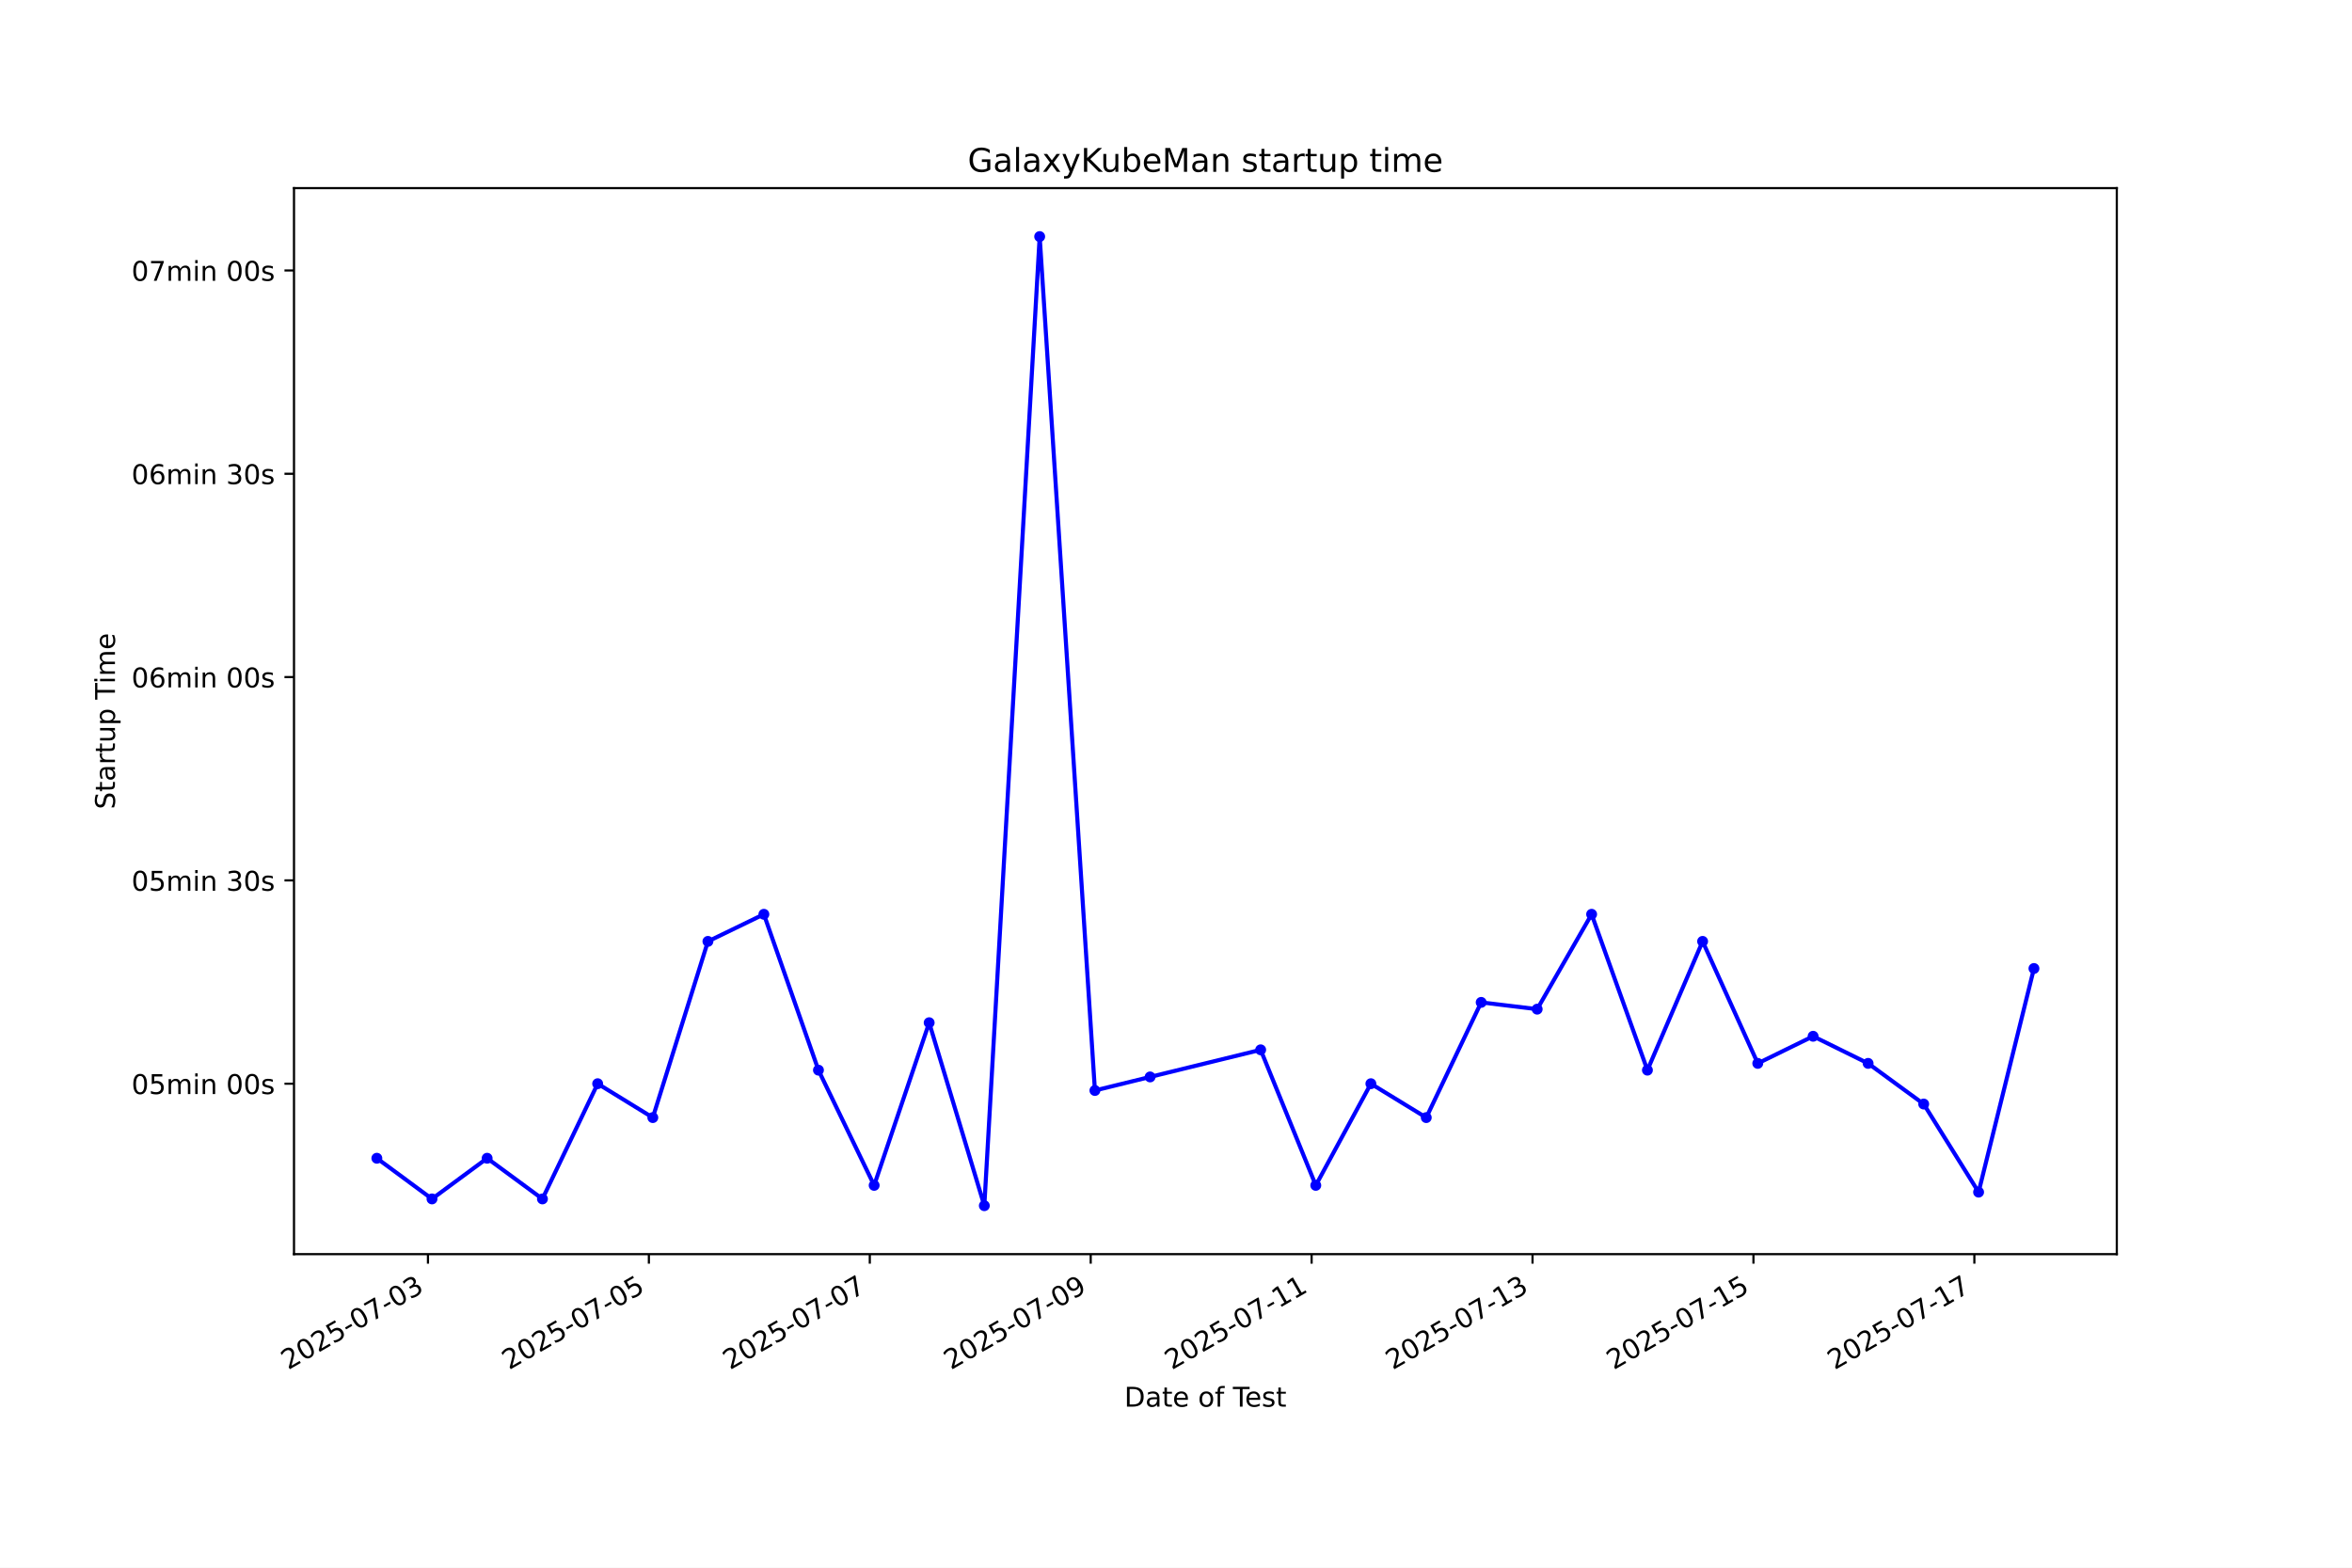
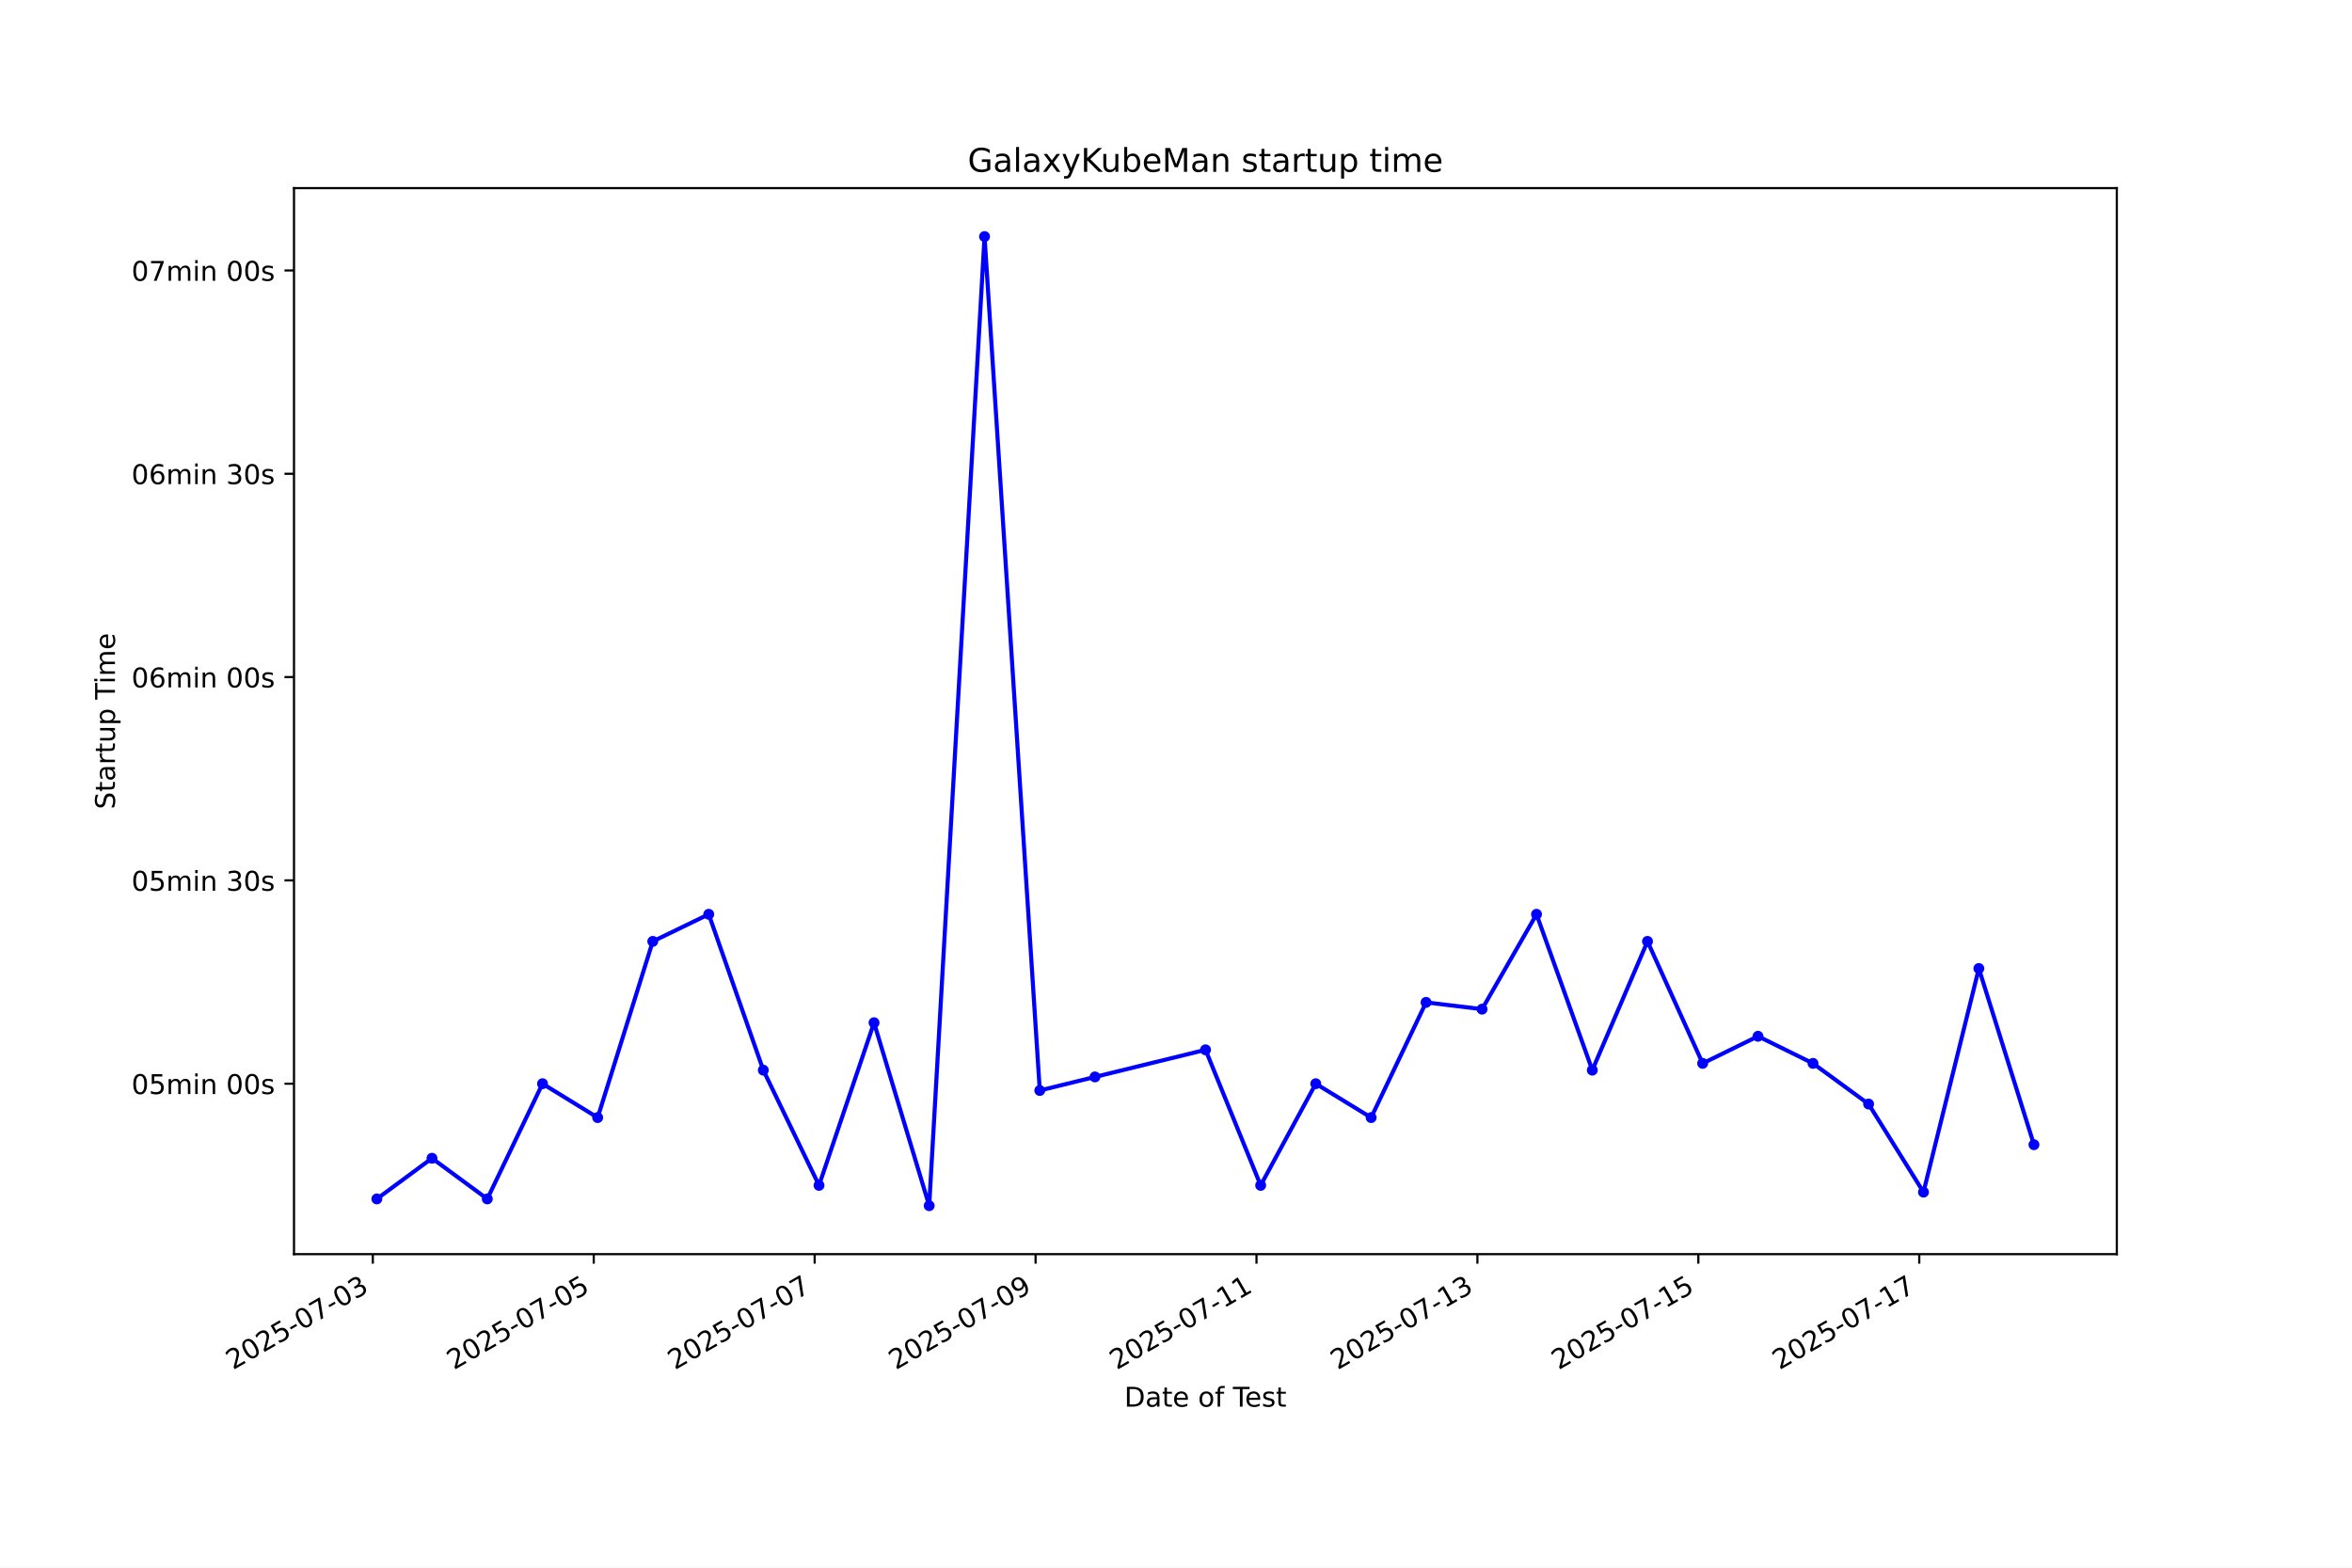
<svg xmlns="http://www.w3.org/2000/svg" xmlns:xlink="http://www.w3.org/1999/xlink" width="864pt" height="576pt" viewBox="0 0 864 576" version="1.1">
  <defs>
    <style type="text/css">*{stroke-linejoin: round; stroke-linecap: butt}</style>
  </defs>
  <g id="figure_1">
    <g id="patch_1">
      <path d="M 0 576  L 864 576  L 864 0  L 0 0  z " style="fill: #ffffff" />
    </g>
    <g id="axes_1">
      <g id="patch_2">
        <path d="M 108 460.8  L 777.6 460.8  L 777.6 69.12  L 108 69.12  z " style="fill: #ffffff" />
      </g>
      <g id="matplotlib.axis_1">
        <g id="xtick_1">
          <g id="line2d_1">
            <defs>
-               <path id="me642d9842d" d="M 0 0  L 0 3.5  " style="stroke: #000000; stroke-width: 0.8" />
+               <path id="m3490484170" d="M 0 0  L 0 3.5  " style="stroke: #000000; stroke-width: 0.8" />
            </defs>
            <g>
-               <use xlink:href="#me642d9842d" x="157.212" y="460.8" style="stroke: #000000; stroke-width: 0.8" />
+               <use xlink:href="#m3490484170" x="136.953" y="460.8" style="stroke: #000000; stroke-width: 0.8" />
            </g>
          </g>
          <g id="text_1">
-             <g transform="translate(105.8422 503.4383) rotate(-30) scale(0.1 -0.1)">
+             <g transform="translate(85.5833 503.4383) rotate(-30) scale(0.1 -0.1)">
              <defs>
                <path id="DejaVuSans-32" d="M 1228 531  L 3431 531  L 3431 0  L 469 0  L 469 531  Q 828 903 1448 1529  Q 2069 2156 2228 2338  Q 2531 2678 2651 2914  Q 2772 3150 2772 3378  Q 2772 3750 2511 3984  Q 2250 4219 1831 4219  Q 1534 4219 1204 4116  Q 875 4013 500 3803  L 500 4441  Q 881 4594 1212 4672  Q 1544 4750 1819 4750  Q 2544 4750 2975 4387  Q 3406 4025 3406 3419  Q 3406 3131 3298 2873  Q 3191 2616 2906 2266  Q 2828 2175 2409 1742  Q 1991 1309 1228 531  z " transform="scale(0.015625)" />
                <path id="DejaVuSans-30" d="M 2034 4250  Q 1547 4250 1301 3770  Q 1056 3291 1056 2328  Q 1056 1369 1301 889  Q 1547 409 2034 409  Q 2525 409 2770 889  Q 3016 1369 3016 2328  Q 3016 3291 2770 3770  Q 2525 4250 2034 4250  z M 2034 4750  Q 2819 4750 3233 4129  Q 3647 3509 3647 2328  Q 3647 1150 3233 529  Q 2819 -91 2034 -91  Q 1250 -91 836 529  Q 422 1150 422 2328  Q 422 3509 836 4129  Q 1250 4750 2034 4750  z " transform="scale(0.015625)" />
                <path id="DejaVuSans-35" d="M 691 4666  L 3169 4666  L 3169 4134  L 1269 4134  L 1269 2991  Q 1406 3038 1543 3061  Q 1681 3084 1819 3084  Q 2600 3084 3056 2656  Q 3513 2228 3513 1497  Q 3513 744 3044 326  Q 2575 -91 1722 -91  Q 1428 -91 1123 -41  Q 819 9 494 109  L 494 744  Q 775 591 1075 516  Q 1375 441 1709 441  Q 2250 441 2565 725  Q 2881 1009 2881 1497  Q 2881 1984 2565 2268  Q 2250 2553 1709 2553  Q 1456 2553 1204 2497  Q 953 2441 691 2322  L 691 4666  z " transform="scale(0.015625)" />
                <path id="DejaVuSans-2d" d="M 313 2009  L 1997 2009  L 1997 1497  L 313 1497  L 313 2009  z " transform="scale(0.015625)" />
                <path id="DejaVuSans-37" d="M 525 4666  L 3525 4666  L 3525 4397  L 1831 0  L 1172 0  L 2766 4134  L 525 4134  L 525 4666  z " transform="scale(0.015625)" />
                <path id="DejaVuSans-33" d="M 2597 2516  Q 3050 2419 3304 2112  Q 3559 1806 3559 1356  Q 3559 666 3084 287  Q 2609 -91 1734 -91  Q 1441 -91 1130 -33  Q 819 25 488 141  L 488 750  Q 750 597 1062 519  Q 1375 441 1716 441  Q 2309 441 2620 675  Q 2931 909 2931 1356  Q 2931 1769 2642 2001  Q 2353 2234 1838 2234  L 1294 2234  L 1294 2753  L 1863 2753  Q 2328 2753 2575 2939  Q 2822 3125 2822 3475  Q 2822 3834 2567 4026  Q 2313 4219 1838 4219  Q 1578 4219 1281 4162  Q 984 4106 628 3988  L 628 4550  Q 988 4650 1302 4700  Q 1616 4750 1894 4750  Q 2613 4750 3031 4423  Q 3450 4097 3450 3541  Q 3450 3153 3228 2886  Q 3006 2619 2597 2516  z " transform="scale(0.015625)" />
              </defs>
              <use xlink:href="#DejaVuSans-32" />
              <use xlink:href="#DejaVuSans-30" transform="translate(63.62305 0)" />
              <use xlink:href="#DejaVuSans-32" transform="translate(127.2461 0)" />
              <use xlink:href="#DejaVuSans-35" transform="translate(190.8691 0)" />
              <use xlink:href="#DejaVuSans-2d" transform="translate(254.4922 0)" />
              <use xlink:href="#DejaVuSans-30" transform="translate(290.5762 0)" />
              <use xlink:href="#DejaVuSans-37" transform="translate(354.1992 0)" />
              <use xlink:href="#DejaVuSans-2d" transform="translate(417.8223 0)" />
              <use xlink:href="#DejaVuSans-30" transform="translate(453.9062 0)" />
              <use xlink:href="#DejaVuSans-33" transform="translate(517.5293 0)" />
            </g>
          </g>
        </g>
        <g id="xtick_2">
          <g id="line2d_2">
            <g>
-               <use xlink:href="#me642d9842d" x="238.364" y="460.8" style="stroke: #000000; stroke-width: 0.8" />
+               <use xlink:href="#m3490484170" x="218.107" y="460.8" style="stroke: #000000; stroke-width: 0.8" />
            </g>
          </g>
          <g id="text_2">
-             <g transform="translate(186.9943 503.4383) rotate(-30) scale(0.1 -0.1)">
+             <g transform="translate(166.738 503.4383) rotate(-30) scale(0.1 -0.1)">
              <use xlink:href="#DejaVuSans-32" />
              <use xlink:href="#DejaVuSans-30" transform="translate(63.62305 0)" />
              <use xlink:href="#DejaVuSans-32" transform="translate(127.2461 0)" />
              <use xlink:href="#DejaVuSans-35" transform="translate(190.8691 0)" />
              <use xlink:href="#DejaVuSans-2d" transform="translate(254.4922 0)" />
              <use xlink:href="#DejaVuSans-30" transform="translate(290.5762 0)" />
              <use xlink:href="#DejaVuSans-37" transform="translate(354.1992 0)" />
              <use xlink:href="#DejaVuSans-2d" transform="translate(417.8223 0)" />
              <use xlink:href="#DejaVuSans-30" transform="translate(453.9062 0)" />
              <use xlink:href="#DejaVuSans-35" transform="translate(517.5293 0)" />
            </g>
          </g>
        </g>
        <g id="xtick_3">
          <g id="line2d_3">
            <g>
-               <use xlink:href="#me642d9842d" x="319.516" y="460.8" style="stroke: #000000; stroke-width: 0.8" />
+               <use xlink:href="#m3490484170" x="299.262" y="460.8" style="stroke: #000000; stroke-width: 0.8" />
            </g>
          </g>
          <g id="text_3">
-             <g transform="translate(268.1464 503.4383) rotate(-30) scale(0.1 -0.1)">
+             <g transform="translate(247.8927 503.4383) rotate(-30) scale(0.1 -0.1)">
              <use xlink:href="#DejaVuSans-32" />
              <use xlink:href="#DejaVuSans-30" transform="translate(63.62305 0)" />
              <use xlink:href="#DejaVuSans-32" transform="translate(127.2461 0)" />
              <use xlink:href="#DejaVuSans-35" transform="translate(190.8691 0)" />
              <use xlink:href="#DejaVuSans-2d" transform="translate(254.4922 0)" />
              <use xlink:href="#DejaVuSans-30" transform="translate(290.5762 0)" />
              <use xlink:href="#DejaVuSans-37" transform="translate(354.1992 0)" />
              <use xlink:href="#DejaVuSans-2d" transform="translate(417.8223 0)" />
              <use xlink:href="#DejaVuSans-30" transform="translate(453.9062 0)" />
              <use xlink:href="#DejaVuSans-37" transform="translate(517.5293 0)" />
            </g>
          </g>
        </g>
        <g id="xtick_4">
          <g id="line2d_4">
            <g>
-               <use xlink:href="#me642d9842d" x="400.668" y="460.8" style="stroke: #000000; stroke-width: 0.8" />
+               <use xlink:href="#m3490484170" x="380.417" y="460.8" style="stroke: #000000; stroke-width: 0.8" />
            </g>
          </g>
          <g id="text_4">
-             <g transform="translate(349.2984 503.4383) rotate(-30) scale(0.1 -0.1)">
+             <g transform="translate(329.0473 503.4383) rotate(-30) scale(0.1 -0.1)">
              <defs>
                <path id="DejaVuSans-39" d="M 703 97  L 703 672  Q 941 559 1184 500  Q 1428 441 1663 441  Q 2288 441 2617 861  Q 2947 1281 2994 2138  Q 2813 1869 2534 1725  Q 2256 1581 1919 1581  Q 1219 1581 811 2004  Q 403 2428 403 3163  Q 403 3881 828 4315  Q 1253 4750 1959 4750  Q 2769 4750 3195 4129  Q 3622 3509 3622 2328  Q 3622 1225 3098 567  Q 2575 -91 1691 -91  Q 1453 -91 1209 -44  Q 966 3 703 97  z M 1959 2075  Q 2384 2075 2632 2365  Q 2881 2656 2881 3163  Q 2881 3666 2632 3958  Q 2384 4250 1959 4250  Q 1534 4250 1286 3958  Q 1038 3666 1038 3163  Q 1038 2656 1286 2365  Q 1534 2075 1959 2075  z " transform="scale(0.015625)" />
              </defs>
              <use xlink:href="#DejaVuSans-32" />
              <use xlink:href="#DejaVuSans-30" transform="translate(63.62305 0)" />
              <use xlink:href="#DejaVuSans-32" transform="translate(127.2461 0)" />
              <use xlink:href="#DejaVuSans-35" transform="translate(190.8691 0)" />
              <use xlink:href="#DejaVuSans-2d" transform="translate(254.4922 0)" />
              <use xlink:href="#DejaVuSans-30" transform="translate(290.5762 0)" />
              <use xlink:href="#DejaVuSans-37" transform="translate(354.1992 0)" />
              <use xlink:href="#DejaVuSans-2d" transform="translate(417.8223 0)" />
              <use xlink:href="#DejaVuSans-30" transform="translate(453.9062 0)" />
              <use xlink:href="#DejaVuSans-39" transform="translate(517.5293 0)" />
            </g>
          </g>
        </g>
        <g id="xtick_5">
          <g id="line2d_5">
            <g>
-               <use xlink:href="#me642d9842d" x="481.82" y="460.8" style="stroke: #000000; stroke-width: 0.8" />
+               <use xlink:href="#m3490484170" x="461.571" y="460.8" style="stroke: #000000; stroke-width: 0.8" />
            </g>
          </g>
          <g id="text_5">
-             <g transform="translate(430.4505 503.4383) rotate(-30) scale(0.1 -0.1)">
+             <g transform="translate(410.202 503.4383) rotate(-30) scale(0.1 -0.1)">
              <defs>
                <path id="DejaVuSans-31" d="M 794 531  L 1825 531  L 1825 4091  L 703 3866  L 703 4441  L 1819 4666  L 2450 4666  L 2450 531  L 3481 531  L 3481 0  L 794 0  L 794 531  z " transform="scale(0.015625)" />
              </defs>
              <use xlink:href="#DejaVuSans-32" />
              <use xlink:href="#DejaVuSans-30" transform="translate(63.62305 0)" />
              <use xlink:href="#DejaVuSans-32" transform="translate(127.2461 0)" />
              <use xlink:href="#DejaVuSans-35" transform="translate(190.8691 0)" />
              <use xlink:href="#DejaVuSans-2d" transform="translate(254.4922 0)" />
              <use xlink:href="#DejaVuSans-30" transform="translate(290.5762 0)" />
              <use xlink:href="#DejaVuSans-37" transform="translate(354.1992 0)" />
              <use xlink:href="#DejaVuSans-2d" transform="translate(417.8223 0)" />
              <use xlink:href="#DejaVuSans-31" transform="translate(453.9062 0)" />
              <use xlink:href="#DejaVuSans-31" transform="translate(517.5293 0)" />
            </g>
          </g>
        </g>
        <g id="xtick_6">
          <g id="line2d_6">
            <g>
-               <use xlink:href="#me642d9842d" x="562.972" y="460.8" style="stroke: #000000; stroke-width: 0.8" />
+               <use xlink:href="#m3490484170" x="542.726" y="460.8" style="stroke: #000000; stroke-width: 0.8" />
            </g>
          </g>
          <g id="text_6">
-             <g transform="translate(511.6025 503.4383) rotate(-30) scale(0.1 -0.1)">
+             <g transform="translate(491.3567 503.4383) rotate(-30) scale(0.1 -0.1)">
              <use xlink:href="#DejaVuSans-32" />
              <use xlink:href="#DejaVuSans-30" transform="translate(63.62305 0)" />
              <use xlink:href="#DejaVuSans-32" transform="translate(127.2461 0)" />
              <use xlink:href="#DejaVuSans-35" transform="translate(190.8691 0)" />
              <use xlink:href="#DejaVuSans-2d" transform="translate(254.4922 0)" />
              <use xlink:href="#DejaVuSans-30" transform="translate(290.5762 0)" />
              <use xlink:href="#DejaVuSans-37" transform="translate(354.1992 0)" />
              <use xlink:href="#DejaVuSans-2d" transform="translate(417.8223 0)" />
              <use xlink:href="#DejaVuSans-31" transform="translate(453.9062 0)" />
              <use xlink:href="#DejaVuSans-33" transform="translate(517.5293 0)" />
            </g>
          </g>
        </g>
        <g id="xtick_7">
          <g id="line2d_7">
            <g>
-               <use xlink:href="#me642d9842d" x="644.124" y="460.8" style="stroke: #000000; stroke-width: 0.8" />
+               <use xlink:href="#m3490484170" x="623.881" y="460.8" style="stroke: #000000; stroke-width: 0.8" />
            </g>
          </g>
          <g id="text_7">
-             <g transform="translate(592.7546 503.4383) rotate(-30) scale(0.1 -0.1)">
+             <g transform="translate(572.5114 503.4383) rotate(-30) scale(0.1 -0.1)">
              <use xlink:href="#DejaVuSans-32" />
              <use xlink:href="#DejaVuSans-30" transform="translate(63.62305 0)" />
              <use xlink:href="#DejaVuSans-32" transform="translate(127.2461 0)" />
              <use xlink:href="#DejaVuSans-35" transform="translate(190.8691 0)" />
              <use xlink:href="#DejaVuSans-2d" transform="translate(254.4922 0)" />
              <use xlink:href="#DejaVuSans-30" transform="translate(290.5762 0)" />
              <use xlink:href="#DejaVuSans-37" transform="translate(354.1992 0)" />
              <use xlink:href="#DejaVuSans-2d" transform="translate(417.8223 0)" />
              <use xlink:href="#DejaVuSans-31" transform="translate(453.9062 0)" />
              <use xlink:href="#DejaVuSans-35" transform="translate(517.5293 0)" />
            </g>
          </g>
        </g>
        <g id="xtick_8">
          <g id="line2d_8">
            <g>
-               <use xlink:href="#me642d9842d" x="725.276" y="460.8" style="stroke: #000000; stroke-width: 0.8" />
+               <use xlink:href="#m3490484170" x="705.036" y="460.8" style="stroke: #000000; stroke-width: 0.8" />
            </g>
          </g>
          <g id="text_8">
-             <g transform="translate(673.9066 503.4383) rotate(-30) scale(0.1 -0.1)">
+             <g transform="translate(653.6661 503.4383) rotate(-30) scale(0.1 -0.1)">
              <use xlink:href="#DejaVuSans-32" />
              <use xlink:href="#DejaVuSans-30" transform="translate(63.62305 0)" />
              <use xlink:href="#DejaVuSans-32" transform="translate(127.2461 0)" />
              <use xlink:href="#DejaVuSans-35" transform="translate(190.8691 0)" />
              <use xlink:href="#DejaVuSans-2d" transform="translate(254.4922 0)" />
              <use xlink:href="#DejaVuSans-30" transform="translate(290.5762 0)" />
              <use xlink:href="#DejaVuSans-37" transform="translate(354.1992 0)" />
              <use xlink:href="#DejaVuSans-2d" transform="translate(417.8223 0)" />
              <use xlink:href="#DejaVuSans-31" transform="translate(453.9062 0)" />
              <use xlink:href="#DejaVuSans-37" transform="translate(517.5293 0)" />
            </g>
          </g>
        </g>
        <g id="text_9">
          <g transform="translate(413.0063 516.8378) scale(0.1 -0.1)">
            <defs>
              <path id="DejaVuSans-44" d="M 1259 4147  L 1259 519  L 2022 519  Q 2988 519 3436 956  Q 3884 1394 3884 2338  Q 3884 3275 3436 3711  Q 2988 4147 2022 4147  L 1259 4147  z M 628 4666  L 1925 4666  Q 3281 4666 3915 4102  Q 4550 3538 4550 2338  Q 4550 1131 3912 565  Q 3275 0 1925 0  L 628 0  L 628 4666  z " transform="scale(0.015625)" />
              <path id="DejaVuSans-61" d="M 2194 1759  Q 1497 1759 1228 1600  Q 959 1441 959 1056  Q 959 750 1161 570  Q 1363 391 1709 391  Q 2188 391 2477 730  Q 2766 1069 2766 1631  L 2766 1759  L 2194 1759  z M 3341 1997  L 3341 0  L 2766 0  L 2766 531  Q 2569 213 2275 61  Q 1981 -91 1556 -91  Q 1019 -91 701 211  Q 384 513 384 1019  Q 384 1609 779 1909  Q 1175 2209 1959 2209  L 2766 2209  L 2766 2266  Q 2766 2663 2505 2880  Q 2244 3097 1772 3097  Q 1472 3097 1187 3025  Q 903 2953 641 2809  L 641 3341  Q 956 3463 1253 3523  Q 1550 3584 1831 3584  Q 2591 3584 2966 3190  Q 3341 2797 3341 1997  z " transform="scale(0.015625)" />
              <path id="DejaVuSans-74" d="M 1172 4494  L 1172 3500  L 2356 3500  L 2356 3053  L 1172 3053  L 1172 1153  Q 1172 725 1289 603  Q 1406 481 1766 481  L 2356 481  L 2356 0  L 1766 0  Q 1100 0 847 248  Q 594 497 594 1153  L 594 3053  L 172 3053  L 172 3500  L 594 3500  L 594 4494  L 1172 4494  z " transform="scale(0.015625)" />
              <path id="DejaVuSans-65" d="M 3597 1894  L 3597 1613  L 953 1613  Q 991 1019 1311 708  Q 1631 397 2203 397  Q 2534 397 2845 478  Q 3156 559 3463 722  L 3463 178  Q 3153 47 2828 -22  Q 2503 -91 2169 -91  Q 1331 -91 842 396  Q 353 884 353 1716  Q 353 2575 817 3079  Q 1281 3584 2069 3584  Q 2775 3584 3186 3129  Q 3597 2675 3597 1894  z M 3022 2063  Q 3016 2534 2758 2815  Q 2500 3097 2075 3097  Q 1594 3097 1305 2825  Q 1016 2553 972 2059  L 3022 2063  z " transform="scale(0.015625)" />
              <path id="DejaVuSans-20" transform="scale(0.015625)" />
              <path id="DejaVuSans-6f" d="M 1959 3097  Q 1497 3097 1228 2736  Q 959 2375 959 1747  Q 959 1119 1226 758  Q 1494 397 1959 397  Q 2419 397 2687 759  Q 2956 1122 2956 1747  Q 2956 2369 2687 2733  Q 2419 3097 1959 3097  z M 1959 3584  Q 2709 3584 3137 3096  Q 3566 2609 3566 1747  Q 3566 888 3137 398  Q 2709 -91 1959 -91  Q 1206 -91 779 398  Q 353 888 353 1747  Q 353 2609 779 3096  Q 1206 3584 1959 3584  z " transform="scale(0.015625)" />
              <path id="DejaVuSans-66" d="M 2375 4863  L 2375 4384  L 1825 4384  Q 1516 4384 1395 4259  Q 1275 4134 1275 3809  L 1275 3500  L 2222 3500  L 2222 3053  L 1275 3053  L 1275 0  L 697 0  L 697 3053  L 147 3053  L 147 3500  L 697 3500  L 697 3744  Q 697 4328 969 4595  Q 1241 4863 1831 4863  L 2375 4863  z " transform="scale(0.015625)" />
              <path id="DejaVuSans-54" d="M -19 4666  L 3928 4666  L 3928 4134  L 2272 4134  L 2272 0  L 1638 0  L 1638 4134  L -19 4134  L -19 4666  z " transform="scale(0.015625)" />
              <path id="DejaVuSans-73" d="M 2834 3397  L 2834 2853  Q 2591 2978 2328 3040  Q 2066 3103 1784 3103  Q 1356 3103 1142 2972  Q 928 2841 928 2578  Q 928 2378 1081 2264  Q 1234 2150 1697 2047  L 1894 2003  Q 2506 1872 2764 1633  Q 3022 1394 3022 966  Q 3022 478 2636 193  Q 2250 -91 1575 -91  Q 1294 -91 989 -36  Q 684 19 347 128  L 347 722  Q 666 556 975 473  Q 1284 391 1588 391  Q 1994 391 2212 530  Q 2431 669 2431 922  Q 2431 1156 2273 1281  Q 2116 1406 1581 1522  L 1381 1569  Q 847 1681 609 1914  Q 372 2147 372 2553  Q 372 3047 722 3315  Q 1072 3584 1716 3584  Q 2034 3584 2315 3537  Q 2597 3491 2834 3397  z " transform="scale(0.015625)" />
            </defs>
            <use xlink:href="#DejaVuSans-44" />
            <use xlink:href="#DejaVuSans-61" transform="translate(77.00195 0)" />
            <use xlink:href="#DejaVuSans-74" transform="translate(138.2812 0)" />
            <use xlink:href="#DejaVuSans-65" transform="translate(177.4902 0)" />
            <use xlink:href="#DejaVuSans-20" transform="translate(239.0137 0)" />
            <use xlink:href="#DejaVuSans-6f" transform="translate(270.8008 0)" />
            <use xlink:href="#DejaVuSans-66" transform="translate(331.9824 0)" />
            <use xlink:href="#DejaVuSans-20" transform="translate(367.1875 0)" />
            <use xlink:href="#DejaVuSans-54" transform="translate(398.9746 0)" />
            <use xlink:href="#DejaVuSans-65" transform="translate(443.0586 0)" />
            <use xlink:href="#DejaVuSans-73" transform="translate(504.582 0)" />
            <use xlink:href="#DejaVuSans-74" transform="translate(556.6816 0)" />
          </g>
        </g>
      </g>
      <g id="matplotlib.axis_2">
        <g id="ytick_1">
          <g id="line2d_9">
            <defs>
-               <path id="m7a8574aafa" d="M 0 0  L -3.5 0  " style="stroke: #000000; stroke-width: 0.8" />
+               <path id="m1747f6d349" d="M 0 0  L -3.5 0  " style="stroke: #000000; stroke-width: 0.8" />
            </defs>
            <g>
-               <use xlink:href="#m7a8574aafa" x="108" y="398.176" style="stroke: #000000; stroke-width: 0.8" />
+               <use xlink:href="#m1747f6d349" x="108" y="398.176" style="stroke: #000000; stroke-width: 0.8" />
            </g>
          </g>
          <g id="text_10">
            <g transform="translate(48.30625 401.9752) scale(0.1 -0.1)">
              <defs>
                <path id="DejaVuSans-6d" d="M 3328 2828  Q 3544 3216 3844 3400  Q 4144 3584 4550 3584  Q 5097 3584 5394 3201  Q 5691 2819 5691 2113  L 5691 0  L 5113 0  L 5113 2094  Q 5113 2597 4934 2840  Q 4756 3084 4391 3084  Q 3944 3084 3684 2787  Q 3425 2491 3425 1978  L 3425 0  L 2847 0  L 2847 2094  Q 2847 2600 2669 2842  Q 2491 3084 2119 3084  Q 1678 3084 1418 2786  Q 1159 2488 1159 1978  L 1159 0  L 581 0  L 581 3500  L 1159 3500  L 1159 2956  Q 1356 3278 1631 3431  Q 1906 3584 2284 3584  Q 2666 3584 2933 3390  Q 3200 3197 3328 2828  z " transform="scale(0.015625)" />
                <path id="DejaVuSans-69" d="M 603 3500  L 1178 3500  L 1178 0  L 603 0  L 603 3500  z M 603 4863  L 1178 4863  L 1178 4134  L 603 4134  L 603 4863  z " transform="scale(0.015625)" />
                <path id="DejaVuSans-6e" d="M 3513 2113  L 3513 0  L 2938 0  L 2938 2094  Q 2938 2591 2744 2837  Q 2550 3084 2163 3084  Q 1697 3084 1428 2787  Q 1159 2491 1159 1978  L 1159 0  L 581 0  L 581 3500  L 1159 3500  L 1159 2956  Q 1366 3272 1645 3428  Q 1925 3584 2291 3584  Q 2894 3584 3203 3211  Q 3513 2838 3513 2113  z " transform="scale(0.015625)" />
              </defs>
              <use xlink:href="#DejaVuSans-30" />
              <use xlink:href="#DejaVuSans-35" transform="translate(63.62305 0)" />
              <use xlink:href="#DejaVuSans-6d" transform="translate(127.2461 0)" />
              <use xlink:href="#DejaVuSans-69" transform="translate(224.6582 0)" />
              <use xlink:href="#DejaVuSans-6e" transform="translate(252.4414 0)" />
              <use xlink:href="#DejaVuSans-20" transform="translate(315.8203 0)" />
              <use xlink:href="#DejaVuSans-30" transform="translate(347.6074 0)" />
              <use xlink:href="#DejaVuSans-30" transform="translate(411.2305 0)" />
              <use xlink:href="#DejaVuSans-73" transform="translate(474.8535 0)" />
            </g>
          </g>
        </g>
        <g id="ytick_2">
          <g id="line2d_10">
            <g>
-               <use xlink:href="#m7a8574aafa" x="108" y="323.475" style="stroke: #000000; stroke-width: 0.8" />
+               <use xlink:href="#m1747f6d349" x="108" y="323.475" style="stroke: #000000; stroke-width: 0.8" />
            </g>
          </g>
          <g id="text_11">
            <g transform="translate(48.30625 327.2747) scale(0.1 -0.1)">
              <use xlink:href="#DejaVuSans-30" />
              <use xlink:href="#DejaVuSans-35" transform="translate(63.62305 0)" />
              <use xlink:href="#DejaVuSans-6d" transform="translate(127.2461 0)" />
              <use xlink:href="#DejaVuSans-69" transform="translate(224.6582 0)" />
              <use xlink:href="#DejaVuSans-6e" transform="translate(252.4414 0)" />
              <use xlink:href="#DejaVuSans-20" transform="translate(315.8203 0)" />
              <use xlink:href="#DejaVuSans-33" transform="translate(347.6074 0)" />
              <use xlink:href="#DejaVuSans-30" transform="translate(411.2305 0)" />
              <use xlink:href="#DejaVuSans-73" transform="translate(474.8535 0)" />
            </g>
          </g>
        </g>
        <g id="ytick_3">
          <g id="line2d_11">
            <g>
-               <use xlink:href="#m7a8574aafa" x="108" y="248.775" style="stroke: #000000; stroke-width: 0.8" />
+               <use xlink:href="#m1747f6d349" x="108" y="248.775" style="stroke: #000000; stroke-width: 0.8" />
            </g>
          </g>
          <g id="text_12">
            <g transform="translate(48.30625 252.5741) scale(0.1 -0.1)">
              <defs>
                <path id="DejaVuSans-36" d="M 2113 2584  Q 1688 2584 1439 2293  Q 1191 2003 1191 1497  Q 1191 994 1439 701  Q 1688 409 2113 409  Q 2538 409 2786 701  Q 3034 994 3034 1497  Q 3034 2003 2786 2293  Q 2538 2584 2113 2584  z M 3366 4563  L 3366 3988  Q 3128 4100 2886 4159  Q 2644 4219 2406 4219  Q 1781 4219 1451 3797  Q 1122 3375 1075 2522  Q 1259 2794 1537 2939  Q 1816 3084 2150 3084  Q 2853 3084 3261 2657  Q 3669 2231 3669 1497  Q 3669 778 3244 343  Q 2819 -91 2113 -91  Q 1303 -91 875 529  Q 447 1150 447 2328  Q 447 3434 972 4092  Q 1497 4750 2381 4750  Q 2619 4750 2861 4703  Q 3103 4656 3366 4563  z " transform="scale(0.015625)" />
              </defs>
              <use xlink:href="#DejaVuSans-30" />
              <use xlink:href="#DejaVuSans-36" transform="translate(63.62305 0)" />
              <use xlink:href="#DejaVuSans-6d" transform="translate(127.2461 0)" />
              <use xlink:href="#DejaVuSans-69" transform="translate(224.6582 0)" />
              <use xlink:href="#DejaVuSans-6e" transform="translate(252.4414 0)" />
              <use xlink:href="#DejaVuSans-20" transform="translate(315.8203 0)" />
              <use xlink:href="#DejaVuSans-30" transform="translate(347.6074 0)" />
              <use xlink:href="#DejaVuSans-30" transform="translate(411.2305 0)" />
              <use xlink:href="#DejaVuSans-73" transform="translate(474.8535 0)" />
            </g>
          </g>
        </g>
        <g id="ytick_4">
          <g id="line2d_12">
            <g>
-               <use xlink:href="#m7a8574aafa" x="108" y="174.074" style="stroke: #000000; stroke-width: 0.8" />
+               <use xlink:href="#m1747f6d349" x="108" y="174.074" style="stroke: #000000; stroke-width: 0.8" />
            </g>
          </g>
          <g id="text_13">
            <g transform="translate(48.30625 177.8735) scale(0.1 -0.1)">
              <use xlink:href="#DejaVuSans-30" />
              <use xlink:href="#DejaVuSans-36" transform="translate(63.62305 0)" />
              <use xlink:href="#DejaVuSans-6d" transform="translate(127.2461 0)" />
              <use xlink:href="#DejaVuSans-69" transform="translate(224.6582 0)" />
              <use xlink:href="#DejaVuSans-6e" transform="translate(252.4414 0)" />
              <use xlink:href="#DejaVuSans-20" transform="translate(315.8203 0)" />
              <use xlink:href="#DejaVuSans-33" transform="translate(347.6074 0)" />
              <use xlink:href="#DejaVuSans-30" transform="translate(411.2305 0)" />
              <use xlink:href="#DejaVuSans-73" transform="translate(474.8535 0)" />
            </g>
          </g>
        </g>
        <g id="ytick_5">
          <g id="line2d_13">
            <g>
-               <use xlink:href="#m7a8574aafa" x="108" y="99.374" style="stroke: #000000; stroke-width: 0.8" />
+               <use xlink:href="#m1747f6d349" x="108" y="99.374" style="stroke: #000000; stroke-width: 0.8" />
            </g>
          </g>
          <g id="text_14">
            <g transform="translate(48.30625 103.173) scale(0.1 -0.1)">
              <use xlink:href="#DejaVuSans-30" />
              <use xlink:href="#DejaVuSans-37" transform="translate(63.62305 0)" />
              <use xlink:href="#DejaVuSans-6d" transform="translate(127.2461 0)" />
              <use xlink:href="#DejaVuSans-69" transform="translate(224.6582 0)" />
              <use xlink:href="#DejaVuSans-6e" transform="translate(252.4414 0)" />
              <use xlink:href="#DejaVuSans-20" transform="translate(315.8203 0)" />
              <use xlink:href="#DejaVuSans-30" transform="translate(347.6074 0)" />
              <use xlink:href="#DejaVuSans-30" transform="translate(411.2305 0)" />
              <use xlink:href="#DejaVuSans-73" transform="translate(474.8535 0)" />
            </g>
          </g>
        </g>
        <g id="text_15">
          <g transform="translate(42.22656 297.3397) rotate(-90) scale(0.1 -0.1)">
            <defs>
              <path id="DejaVuSans-53" d="M 3425 4513  L 3425 3897  Q 3066 4069 2747 4153  Q 2428 4238 2131 4238  Q 1616 4238 1336 4038  Q 1056 3838 1056 3469  Q 1056 3159 1242 3001  Q 1428 2844 1947 2747  L 2328 2669  Q 3034 2534 3370 2195  Q 3706 1856 3706 1288  Q 3706 609 3251 259  Q 2797 -91 1919 -91  Q 1588 -91 1214 -16  Q 841 59 441 206  L 441 856  Q 825 641 1194 531  Q 1563 422 1919 422  Q 2459 422 2753 634  Q 3047 847 3047 1241  Q 3047 1584 2836 1778  Q 2625 1972 2144 2069  L 1759 2144  Q 1053 2284 737 2584  Q 422 2884 422 3419  Q 422 4038 858 4394  Q 1294 4750 2059 4750  Q 2388 4750 2728 4690  Q 3069 4631 3425 4513  z " transform="scale(0.015625)" />
              <path id="DejaVuSans-72" d="M 2631 2963  Q 2534 3019 2420 3045  Q 2306 3072 2169 3072  Q 1681 3072 1420 2755  Q 1159 2438 1159 1844  L 1159 0  L 581 0  L 581 3500  L 1159 3500  L 1159 2956  Q 1341 3275 1631 3429  Q 1922 3584 2338 3584  Q 2397 3584 2469 3576  Q 2541 3569 2628 3553  L 2631 2963  z " transform="scale(0.015625)" />
              <path id="DejaVuSans-75" d="M 544 1381  L 544 3500  L 1119 3500  L 1119 1403  Q 1119 906 1312 657  Q 1506 409 1894 409  Q 2359 409 2629 706  Q 2900 1003 2900 1516  L 2900 3500  L 3475 3500  L 3475 0  L 2900 0  L 2900 538  Q 2691 219 2414 64  Q 2138 -91 1772 -91  Q 1169 -91 856 284  Q 544 659 544 1381  z M 1991 3584  L 1991 3584  z " transform="scale(0.015625)" />
              <path id="DejaVuSans-70" d="M 1159 525  L 1159 -1331  L 581 -1331  L 581 3500  L 1159 3500  L 1159 2969  Q 1341 3281 1617 3432  Q 1894 3584 2278 3584  Q 2916 3584 3314 3078  Q 3713 2572 3713 1747  Q 3713 922 3314 415  Q 2916 -91 2278 -91  Q 1894 -91 1617 61  Q 1341 213 1159 525  z M 3116 1747  Q 3116 2381 2855 2742  Q 2594 3103 2138 3103  Q 1681 3103 1420 2742  Q 1159 2381 1159 1747  Q 1159 1113 1420 752  Q 1681 391 2138 391  Q 2594 391 2855 752  Q 3116 1113 3116 1747  z " transform="scale(0.015625)" />
            </defs>
            <use xlink:href="#DejaVuSans-53" />
            <use xlink:href="#DejaVuSans-74" transform="translate(63.47656 0)" />
            <use xlink:href="#DejaVuSans-61" transform="translate(102.6855 0)" />
            <use xlink:href="#DejaVuSans-72" transform="translate(163.9648 0)" />
            <use xlink:href="#DejaVuSans-74" transform="translate(205.0781 0)" />
            <use xlink:href="#DejaVuSans-75" transform="translate(244.2871 0)" />
            <use xlink:href="#DejaVuSans-70" transform="translate(307.666 0)" />
            <use xlink:href="#DejaVuSans-20" transform="translate(371.1426 0)" />
            <use xlink:href="#DejaVuSans-54" transform="translate(402.9297 0)" />
            <use xlink:href="#DejaVuSans-69" transform="translate(460.8887 0)" />
            <use xlink:href="#DejaVuSans-6d" transform="translate(488.6719 0)" />
            <use xlink:href="#DejaVuSans-65" transform="translate(586.084 0)" />
          </g>
        </g>
      </g>
      <g id="line2d_14">
-         <path d="M 747.164 355.846  L 726.83 438.016  L 706.663 405.646  L 686.243 390.706  L 666.04 380.746  L 645.713 390.706  L 625.449 345.886  L 605.174 393.196  L 584.679 335.926  L 564.677 370.786  L 544.108 368.296  L 523.933 410.626  L 503.59 398.176  L 483.35 435.526  L 463.099 385.726  L 422.485 395.686  L 402.212 400.666  L 381.922 86.924  L 361.589 442.996  L 341.329 375.766  L 321.12 435.526  L 300.654 393.196  L 280.609 335.926  L 260.054 345.886  L 239.807 410.626  L 219.553 398.176  L 199.262 440.506  L 178.947 425.566  L 158.695 440.506  L 138.436 425.566  " clip-path="url(#p9a35fbd217)" style="fill: none; stroke: #0000ff; stroke-width: 1.5; stroke-linecap: square" />
+         <path d="M 747.164 420.586  L 726.924 355.846  L 706.589 438.016  L 686.422 405.646  L 666.001 390.706  L 645.798 380.746  L 625.47 390.706  L 605.205 345.886  L 584.93 393.196  L 564.434 335.926  L 544.431 370.786  L 523.861 368.296  L 503.686 410.626  L 483.342 398.176  L 463.102 435.526  L 442.85 385.726  L 402.234 395.686  L 381.961 400.666  L 361.67 86.924  L 341.337 442.996  L 321.076 375.766  L 300.866 435.526  L 280.399 393.196  L 260.354 335.926  L 239.798 345.886  L 219.551 410.626  L 199.296 398.176  L 179.005 440.506  L 158.689 425.566  L 138.436 440.506  " clip-path="url(#p74d9b73010)" style="fill: none; stroke: #0000ff; stroke-width: 1.5; stroke-linecap: square" />
        <defs>
-           <path id="m0fa1f1ca88" d="M 0 1.5  C 0.398 1.5 0.779 1.342 1.061 1.061  C 1.342 0.779 1.5 0.398 1.5 0  C 1.5 -0.398 1.342 -0.779 1.061 -1.061  C 0.779 -1.342 0.398 -1.5 0 -1.5  C -0.398 -1.5 -0.779 -1.342 -1.061 -1.061  C -1.342 -0.779 -1.5 -0.398 -1.5 0  C -1.5 0.398 -1.342 0.779 -1.061 1.061  C -0.779 1.342 -0.398 1.5 0 1.5  z " style="stroke: #0000ff" />
+           <path id="m78f9c2705f" d="M 0 1.5  C 0.398 1.5 0.779 1.342 1.061 1.061  C 1.342 0.779 1.5 0.398 1.5 0  C 1.5 -0.398 1.342 -0.779 1.061 -1.061  C 0.779 -1.342 0.398 -1.5 0 -1.5  C -0.398 -1.5 -0.779 -1.342 -1.061 -1.061  C -1.342 -0.779 -1.5 -0.398 -1.5 0  C -1.5 0.398 -1.342 0.779 -1.061 1.061  C -0.779 1.342 -0.398 1.5 0 1.5  z " style="stroke: #0000ff" />
        </defs>
-         <g clip-path="url(#p9a35fbd217)">
-           <use xlink:href="#m0fa1f1ca88" x="747.164" y="355.846" style="fill: #0000ff; stroke: #0000ff" />
-           <use xlink:href="#m0fa1f1ca88" x="726.83" y="438.016" style="fill: #0000ff; stroke: #0000ff" />
-           <use xlink:href="#m0fa1f1ca88" x="706.663" y="405.646" style="fill: #0000ff; stroke: #0000ff" />
-           <use xlink:href="#m0fa1f1ca88" x="686.243" y="390.706" style="fill: #0000ff; stroke: #0000ff" />
-           <use xlink:href="#m0fa1f1ca88" x="666.04" y="380.746" style="fill: #0000ff; stroke: #0000ff" />
-           <use xlink:href="#m0fa1f1ca88" x="645.713" y="390.706" style="fill: #0000ff; stroke: #0000ff" />
-           <use xlink:href="#m0fa1f1ca88" x="625.449" y="345.886" style="fill: #0000ff; stroke: #0000ff" />
-           <use xlink:href="#m0fa1f1ca88" x="605.174" y="393.196" style="fill: #0000ff; stroke: #0000ff" />
-           <use xlink:href="#m0fa1f1ca88" x="584.679" y="335.926" style="fill: #0000ff; stroke: #0000ff" />
-           <use xlink:href="#m0fa1f1ca88" x="564.677" y="370.786" style="fill: #0000ff; stroke: #0000ff" />
-           <use xlink:href="#m0fa1f1ca88" x="544.108" y="368.296" style="fill: #0000ff; stroke: #0000ff" />
-           <use xlink:href="#m0fa1f1ca88" x="523.933" y="410.626" style="fill: #0000ff; stroke: #0000ff" />
-           <use xlink:href="#m0fa1f1ca88" x="503.59" y="398.176" style="fill: #0000ff; stroke: #0000ff" />
-           <use xlink:href="#m0fa1f1ca88" x="483.35" y="435.526" style="fill: #0000ff; stroke: #0000ff" />
-           <use xlink:href="#m0fa1f1ca88" x="463.099" y="385.726" style="fill: #0000ff; stroke: #0000ff" />
-           <use xlink:href="#m0fa1f1ca88" x="422.485" y="395.686" style="fill: #0000ff; stroke: #0000ff" />
-           <use xlink:href="#m0fa1f1ca88" x="402.212" y="400.666" style="fill: #0000ff; stroke: #0000ff" />
-           <use xlink:href="#m0fa1f1ca88" x="381.922" y="86.924" style="fill: #0000ff; stroke: #0000ff" />
-           <use xlink:href="#m0fa1f1ca88" x="361.589" y="442.996" style="fill: #0000ff; stroke: #0000ff" />
-           <use xlink:href="#m0fa1f1ca88" x="341.329" y="375.766" style="fill: #0000ff; stroke: #0000ff" />
-           <use xlink:href="#m0fa1f1ca88" x="321.12" y="435.526" style="fill: #0000ff; stroke: #0000ff" />
-           <use xlink:href="#m0fa1f1ca88" x="300.654" y="393.196" style="fill: #0000ff; stroke: #0000ff" />
-           <use xlink:href="#m0fa1f1ca88" x="280.609" y="335.926" style="fill: #0000ff; stroke: #0000ff" />
-           <use xlink:href="#m0fa1f1ca88" x="260.054" y="345.886" style="fill: #0000ff; stroke: #0000ff" />
-           <use xlink:href="#m0fa1f1ca88" x="239.807" y="410.626" style="fill: #0000ff; stroke: #0000ff" />
-           <use xlink:href="#m0fa1f1ca88" x="219.553" y="398.176" style="fill: #0000ff; stroke: #0000ff" />
-           <use xlink:href="#m0fa1f1ca88" x="199.262" y="440.506" style="fill: #0000ff; stroke: #0000ff" />
-           <use xlink:href="#m0fa1f1ca88" x="178.947" y="425.566" style="fill: #0000ff; stroke: #0000ff" />
-           <use xlink:href="#m0fa1f1ca88" x="158.695" y="440.506" style="fill: #0000ff; stroke: #0000ff" />
-           <use xlink:href="#m0fa1f1ca88" x="138.436" y="425.566" style="fill: #0000ff; stroke: #0000ff" />
+         <g clip-path="url(#p74d9b73010)">
+           <use xlink:href="#m78f9c2705f" x="747.164" y="420.586" style="fill: #0000ff; stroke: #0000ff" />
+           <use xlink:href="#m78f9c2705f" x="726.924" y="355.846" style="fill: #0000ff; stroke: #0000ff" />
+           <use xlink:href="#m78f9c2705f" x="706.589" y="438.016" style="fill: #0000ff; stroke: #0000ff" />
+           <use xlink:href="#m78f9c2705f" x="686.422" y="405.646" style="fill: #0000ff; stroke: #0000ff" />
+           <use xlink:href="#m78f9c2705f" x="666.001" y="390.706" style="fill: #0000ff; stroke: #0000ff" />
+           <use xlink:href="#m78f9c2705f" x="645.798" y="380.746" style="fill: #0000ff; stroke: #0000ff" />
+           <use xlink:href="#m78f9c2705f" x="625.47" y="390.706" style="fill: #0000ff; stroke: #0000ff" />
+           <use xlink:href="#m78f9c2705f" x="605.205" y="345.886" style="fill: #0000ff; stroke: #0000ff" />
+           <use xlink:href="#m78f9c2705f" x="584.93" y="393.196" style="fill: #0000ff; stroke: #0000ff" />
+           <use xlink:href="#m78f9c2705f" x="564.434" y="335.926" style="fill: #0000ff; stroke: #0000ff" />
+           <use xlink:href="#m78f9c2705f" x="544.431" y="370.786" style="fill: #0000ff; stroke: #0000ff" />
+           <use xlink:href="#m78f9c2705f" x="523.861" y="368.296" style="fill: #0000ff; stroke: #0000ff" />
+           <use xlink:href="#m78f9c2705f" x="503.686" y="410.626" style="fill: #0000ff; stroke: #0000ff" />
+           <use xlink:href="#m78f9c2705f" x="483.342" y="398.176" style="fill: #0000ff; stroke: #0000ff" />
+           <use xlink:href="#m78f9c2705f" x="463.102" y="435.526" style="fill: #0000ff; stroke: #0000ff" />
+           <use xlink:href="#m78f9c2705f" x="442.85" y="385.726" style="fill: #0000ff; stroke: #0000ff" />
+           <use xlink:href="#m78f9c2705f" x="402.234" y="395.686" style="fill: #0000ff; stroke: #0000ff" />
+           <use xlink:href="#m78f9c2705f" x="381.961" y="400.666" style="fill: #0000ff; stroke: #0000ff" />
+           <use xlink:href="#m78f9c2705f" x="361.67" y="86.924" style="fill: #0000ff; stroke: #0000ff" />
+           <use xlink:href="#m78f9c2705f" x="341.337" y="442.996" style="fill: #0000ff; stroke: #0000ff" />
+           <use xlink:href="#m78f9c2705f" x="321.076" y="375.766" style="fill: #0000ff; stroke: #0000ff" />
+           <use xlink:href="#m78f9c2705f" x="300.866" y="435.526" style="fill: #0000ff; stroke: #0000ff" />
+           <use xlink:href="#m78f9c2705f" x="280.399" y="393.196" style="fill: #0000ff; stroke: #0000ff" />
+           <use xlink:href="#m78f9c2705f" x="260.354" y="335.926" style="fill: #0000ff; stroke: #0000ff" />
+           <use xlink:href="#m78f9c2705f" x="239.798" y="345.886" style="fill: #0000ff; stroke: #0000ff" />
+           <use xlink:href="#m78f9c2705f" x="219.551" y="410.626" style="fill: #0000ff; stroke: #0000ff" />
+           <use xlink:href="#m78f9c2705f" x="199.296" y="398.176" style="fill: #0000ff; stroke: #0000ff" />
+           <use xlink:href="#m78f9c2705f" x="179.005" y="440.506" style="fill: #0000ff; stroke: #0000ff" />
+           <use xlink:href="#m78f9c2705f" x="158.689" y="425.566" style="fill: #0000ff; stroke: #0000ff" />
+           <use xlink:href="#m78f9c2705f" x="138.436" y="440.506" style="fill: #0000ff; stroke: #0000ff" />
        </g>
      </g>
      <g id="patch_3">
        <path d="M 108 460.8  L 108 69.12  " style="fill: none; stroke: #000000; stroke-width: 0.8; stroke-linejoin: miter; stroke-linecap: square" />
      </g>
      <g id="patch_4">
        <path d="M 777.6 460.8  L 777.6 69.12  " style="fill: none; stroke: #000000; stroke-width: 0.8; stroke-linejoin: miter; stroke-linecap: square" />
      </g>
      <g id="patch_5">
        <path d="M 108 460.8  L 777.6 460.8  " style="fill: none; stroke: #000000; stroke-width: 0.8; stroke-linejoin: miter; stroke-linecap: square" />
      </g>
      <g id="patch_6">
        <path d="M 108 69.12  L 777.6 69.12  " style="fill: none; stroke: #000000; stroke-width: 0.8; stroke-linejoin: miter; stroke-linecap: square" />
      </g>
      <g id="text_16">
        <g transform="translate(355.4794 63.12) scale(0.12 -0.12)">
          <defs>
            <path id="DejaVuSans-47" d="M 3809 666  L 3809 1919  L 2778 1919  L 2778 2438  L 4434 2438  L 4434 434  Q 4069 175 3628 42  Q 3188 -91 2688 -91  Q 1594 -91 976 548  Q 359 1188 359 2328  Q 359 3472 976 4111  Q 1594 4750 2688 4750  Q 3144 4750 3555 4637  Q 3966 4525 4313 4306  L 4313 3634  Q 3963 3931 3569 4081  Q 3175 4231 2741 4231  Q 1884 4231 1454 3753  Q 1025 3275 1025 2328  Q 1025 1384 1454 906  Q 1884 428 2741 428  Q 3075 428 3337 486  Q 3600 544 3809 666  z " transform="scale(0.015625)" />
            <path id="DejaVuSans-6c" d="M 603 4863  L 1178 4863  L 1178 0  L 603 0  L 603 4863  z " transform="scale(0.015625)" />
            <path id="DejaVuSans-78" d="M 3513 3500  L 2247 1797  L 3578 0  L 2900 0  L 1881 1375  L 863 0  L 184 0  L 1544 1831  L 300 3500  L 978 3500  L 1906 2253  L 2834 3500  L 3513 3500  z " transform="scale(0.015625)" />
            <path id="DejaVuSans-79" d="M 2059 -325  Q 1816 -950 1584 -1140  Q 1353 -1331 966 -1331  L 506 -1331  L 506 -850  L 844 -850  Q 1081 -850 1212 -737  Q 1344 -625 1503 -206  L 1606 56  L 191 3500  L 800 3500  L 1894 763  L 2988 3500  L 3597 3500  L 2059 -325  z " transform="scale(0.015625)" />
            <path id="DejaVuSans-4b" d="M 628 4666  L 1259 4666  L 1259 2694  L 3353 4666  L 4166 4666  L 1850 2491  L 4331 0  L 3500 0  L 1259 2247  L 1259 0  L 628 0  L 628 4666  z " transform="scale(0.015625)" />
            <path id="DejaVuSans-62" d="M 3116 1747  Q 3116 2381 2855 2742  Q 2594 3103 2138 3103  Q 1681 3103 1420 2742  Q 1159 2381 1159 1747  Q 1159 1113 1420 752  Q 1681 391 2138 391  Q 2594 391 2855 752  Q 3116 1113 3116 1747  z M 1159 2969  Q 1341 3281 1617 3432  Q 1894 3584 2278 3584  Q 2916 3584 3314 3078  Q 3713 2572 3713 1747  Q 3713 922 3314 415  Q 2916 -91 2278 -91  Q 1894 -91 1617 61  Q 1341 213 1159 525  L 1159 0  L 581 0  L 581 4863  L 1159 4863  L 1159 2969  z " transform="scale(0.015625)" />
            <path id="DejaVuSans-4d" d="M 628 4666  L 1569 4666  L 2759 1491  L 3956 4666  L 4897 4666  L 4897 0  L 4281 0  L 4281 4097  L 3078 897  L 2444 897  L 1241 4097  L 1241 0  L 628 0  L 628 4666  z " transform="scale(0.015625)" />
          </defs>
          <use xlink:href="#DejaVuSans-47" />
          <use xlink:href="#DejaVuSans-61" transform="translate(77.49023 0)" />
          <use xlink:href="#DejaVuSans-6c" transform="translate(138.7695 0)" />
          <use xlink:href="#DejaVuSans-61" transform="translate(166.5527 0)" />
          <use xlink:href="#DejaVuSans-78" transform="translate(227.832 0)" />
          <use xlink:href="#DejaVuSans-79" transform="translate(287.0117 0)" />
          <use xlink:href="#DejaVuSans-4b" transform="translate(346.1914 0)" />
          <use xlink:href="#DejaVuSans-75" transform="translate(406.7676 0)" />
          <use xlink:href="#DejaVuSans-62" transform="translate(470.1465 0)" />
          <use xlink:href="#DejaVuSans-65" transform="translate(533.623 0)" />
          <use xlink:href="#DejaVuSans-4d" transform="translate(595.1465 0)" />
          <use xlink:href="#DejaVuSans-61" transform="translate(681.4258 0)" />
          <use xlink:href="#DejaVuSans-6e" transform="translate(742.7051 0)" />
          <use xlink:href="#DejaVuSans-20" transform="translate(806.084 0)" />
          <use xlink:href="#DejaVuSans-73" transform="translate(837.8711 0)" />
          <use xlink:href="#DejaVuSans-74" transform="translate(889.9707 0)" />
          <use xlink:href="#DejaVuSans-61" transform="translate(929.1797 0)" />
          <use xlink:href="#DejaVuSans-72" transform="translate(990.459 0)" />
          <use xlink:href="#DejaVuSans-74" transform="translate(1031.572 0)" />
          <use xlink:href="#DejaVuSans-75" transform="translate(1070.781 0)" />
          <use xlink:href="#DejaVuSans-70" transform="translate(1134.16 0)" />
          <use xlink:href="#DejaVuSans-20" transform="translate(1197.637 0)" />
          <use xlink:href="#DejaVuSans-74" transform="translate(1229.424 0)" />
          <use xlink:href="#DejaVuSans-69" transform="translate(1268.633 0)" />
          <use xlink:href="#DejaVuSans-6d" transform="translate(1296.416 0)" />
          <use xlink:href="#DejaVuSans-65" transform="translate(1393.828 0)" />
        </g>
      </g>
    </g>
  </g>
  <defs>
-     <clipPath id="p9a35fbd217">
+     <clipPath id="p74d9b73010">
      <rect x="108" y="69.12" width="669.6" height="391.68" />
    </clipPath>
  </defs>
</svg>
